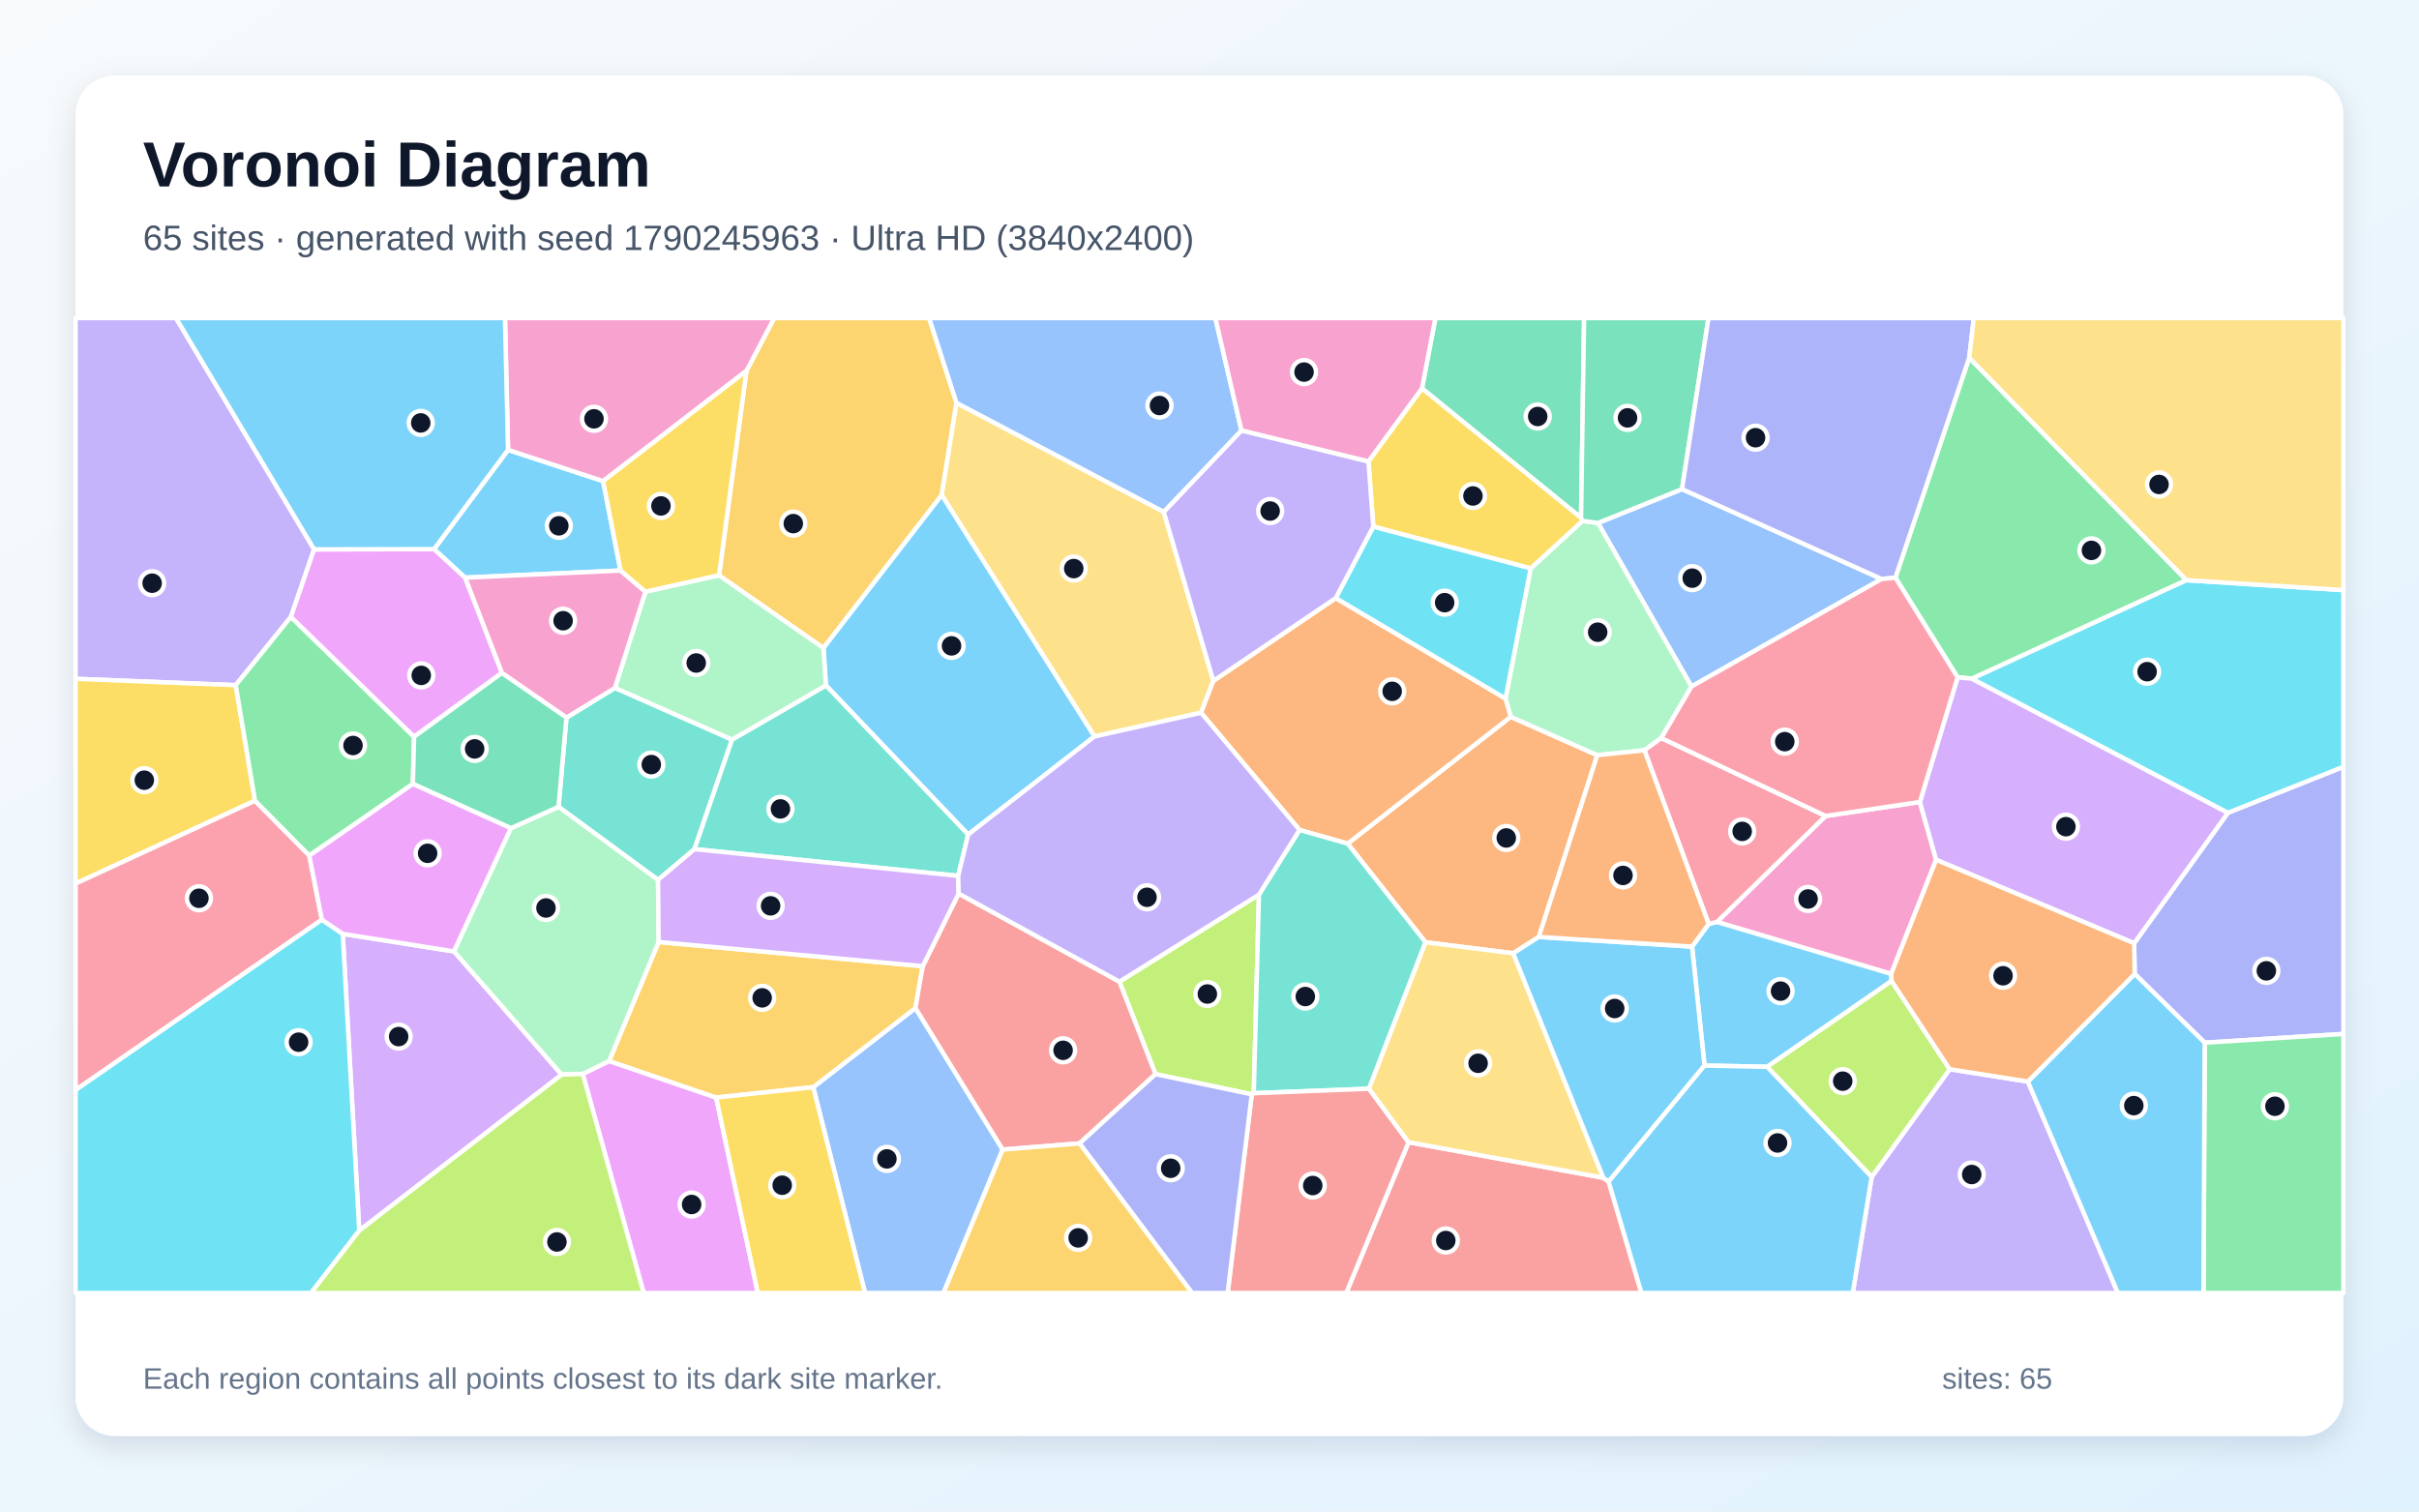
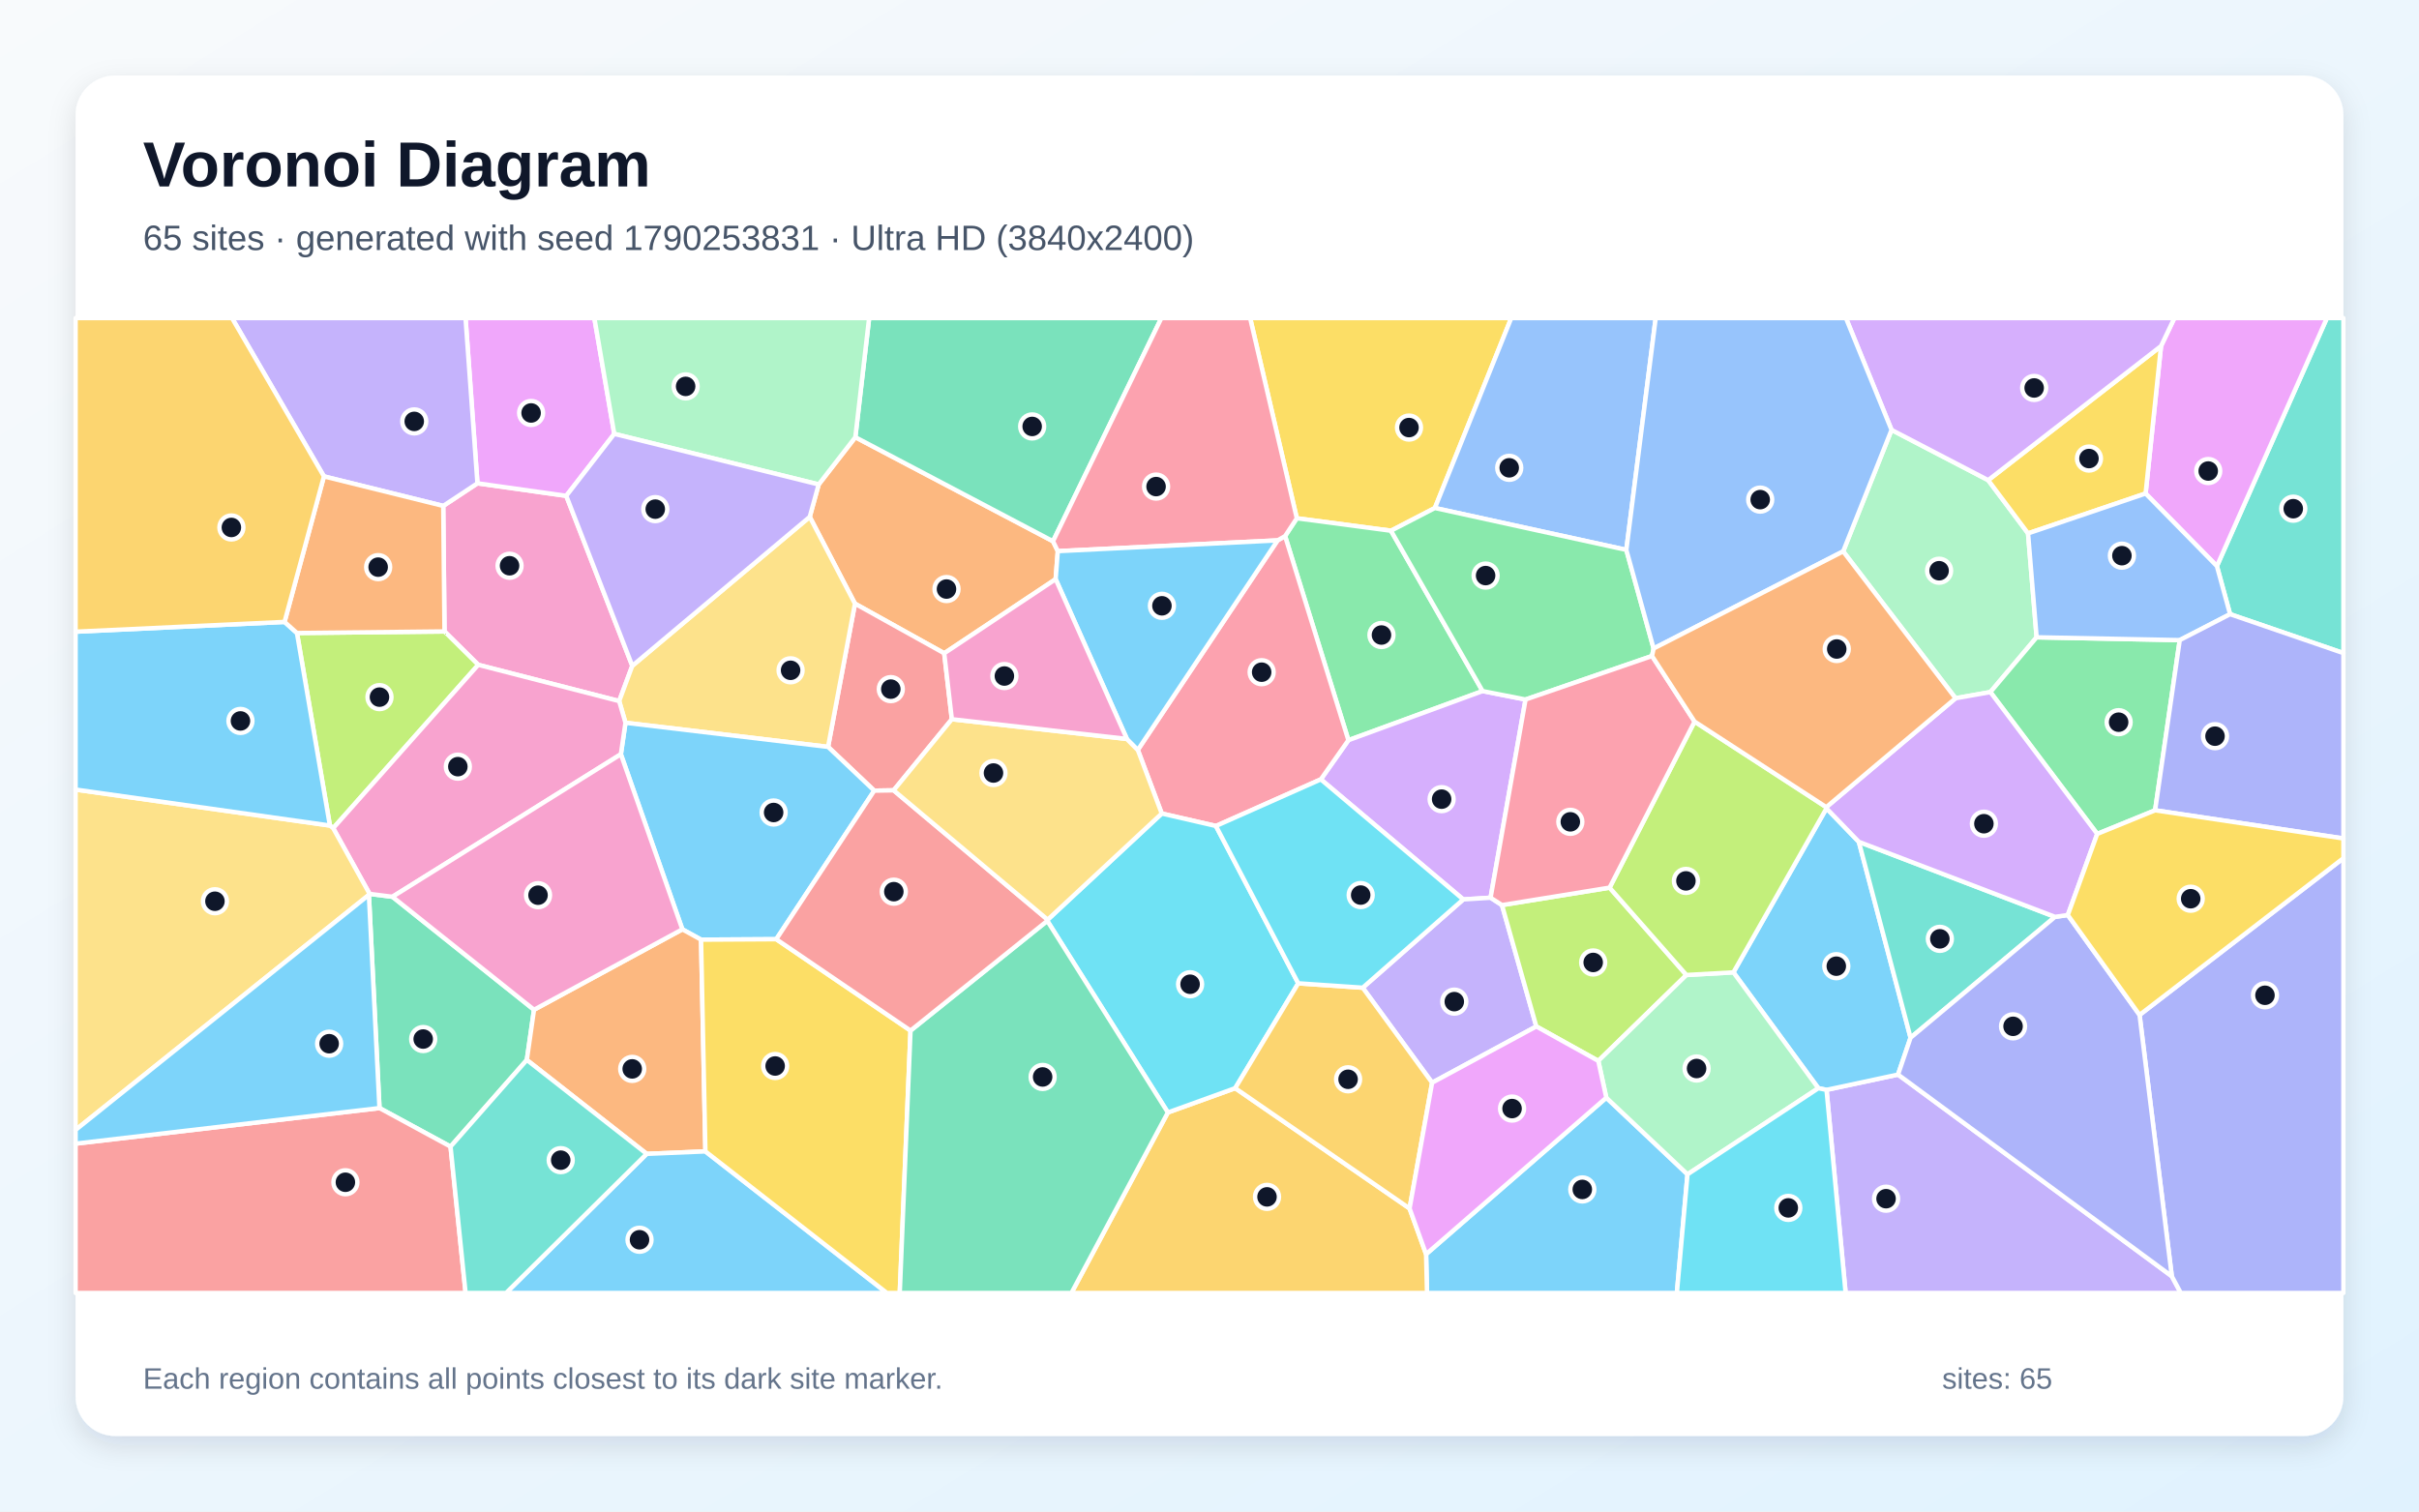
<svg xmlns="http://www.w3.org/2000/svg" width="3840" height="2400" viewBox="0 0 3840 2400" role="img" aria-labelledby="title description">
  <defs>
    <linearGradient id="background" x1="0" y1="0" x2="1" y2="1">
      <stop stop-color="#F8FAFC" />
      <stop offset="1" stop-color="#E0F2FE" />
    </linearGradient>
    <filter id="shadow" x="-5%" y="-5%" width="110%" height="110%">
      <feDropShadow dx="0" dy="15" stdDeviation="22" flood-color="#0F172A" flood-opacity=".12" />
    </filter>
  </defs>
  <rect width="3840" height="2400" fill="url(#background)" />
  <rect x="120" y="120" width="3600" height="2160" rx="63" fill="#FFFFFF" filter="url(#shadow)" />
  <g font-family="Arial, sans-serif">
    <text x="227" y="296" font-size="101" font-weight="700" fill="#0F172A">Voronoi Diagram</text>
-     <text x="227" y="397" font-size="56" fill="#475569">65 sites · generated with seed 1790245963 · Ultra HD (3840x2400)</text>
+     <text x="227" y="397" font-size="56" fill="#475569">65 sites · generated with seed 1790253831 · Ultra HD (3840x2400)</text>
  </g>
  <g stroke="#FFFFFF" stroke-width="7" stroke-linejoin="round">
-     <polygon points="806.5,714.3 957.4,763.9 985.1,905.9 738.2,917.2 689.0,871.9" fill="#38BDF8" fill-opacity="0.65" />
-     <polygon points="498.6,872.3 461.8,979.5 374.2,1087.9 120.0,1077.8 120.0,505.0 279.4,505.0" fill="#A78BFA" fill-opacity="0.65" />
-     <polygon points="2898.0,1295.6 3047.7,1273.4 3073.5,1365.2 3002.1,1546.4 2725.5,1463.9" fill="#F472B6" fill-opacity="0.65" />
-     <polygon points="2442.8,1487.7 2402.1,1513.6 2263.0,1496.2 2139.3,1339.5 2398.2,1138.1 2535.6,1199.1" fill="#FB923C" fill-opacity="0.65" />
-     <polygon points="404.8,1271.4 120.0,1403.0 120.0,1077.8 374.2,1087.9" fill="#FACC15" fill-opacity="0.65" />
-     <polygon points="3470.9,921.2 3130.4,1077.6 3107.6,1075.5 3008.8,917.2 3126.0,568.0" fill="#4ADE80" fill-opacity="0.65" />
-     <polygon points="1162.1,1174.3 1102.4,1348.3 1044.6,1397.1 886.6,1281.1 899.2,1139.4 976.4,1092.2" fill="#2DD4BF" fill-opacity="0.65" />
-     <polygon points="2670.1,776.6 2986.9,919.3 2685.1,1090.1 2536.7,830.4" fill="#60A5FA" fill-opacity="0.65" />
-     <polygon points="925.0,1705.2 967.0,1684.6 1136.9,1742.7 1203.0,2053.0 1021.8,2053.0" fill="#E879F9" fill-opacity="0.65" />
-     <polygon points="2509.8,822.3 2257.3,616.7 2278.6,505.0 2514.7,505.0" fill="#34D399" fill-opacity="0.65" />
-     <polygon points="2236.0,1813.6 2545.2,1870.0 2553.6,1876.2 2605.7,2053.0 2137.0,2053.0" fill="#F87171" fill-opacity="0.65" />
-     <polygon points="3499.8,1655.6 3388.7,1546.4 3387.8,1497.7 3536.7,1290.5 3720.0,1217.5 3720.0,1641.7" fill="#818CF8" fill-opacity="0.65" />
-     <polygon points="1518.4,639.7 1494.9,786.1 1307.1,1029.0 1141.4,913.6 1184.9,588.9 1229.0,505.0 1474.9,505.0" fill="#FBBF24" fill-opacity="0.65" />
-     <polygon points="1987.1,1737.6 1834.3,1705.5 1777.0,1558.7 1998.5,1420.5 1990.3,1735.8" fill="#A3E635" fill-opacity="0.65" />
-     <polygon points="570.3,1954.0 544.1,1482.8 720.8,1510.7 891.6,1706.3" fill="#C084FC" fill-opacity="0.65" />
-     <polygon points="490.9,1358.2 511.0,1460.2 120.0,1730.8 120.0,1403.0 404.8,1271.4" fill="#FB7185" fill-opacity="0.65" />
-     <polygon points="120.0,1730.8 511.0,1460.2 544.1,1482.8 570.3,1954.0 493.7,2053.0 120.0,2053.0" fill="#22D3EE" fill-opacity="0.65" />
-     <polygon points="2637.2,1171.9 2610.4,1191.3 2535.6,1199.1 2398.2,1138.1 2389.9,1109.2 2429.8,902.5 2512.2,827.0 2536.7,830.4 2685.1,1090.1" fill="#86EFAC" fill-opacity="0.65" />
-     <polygon points="1847.3,812.7 1926.1,1081.1 1906.6,1131.7 1737.3,1169.4 1494.9,786.1 1518.4,639.7" fill="#FCD34D" fill-opacity="0.65" />
-     <polygon points="1737.3,1169.4 1536.9,1325.1 1311.1,1088.3 1307.1,1029.0 1494.9,786.1" fill="#38BDF8" fill-opacity="0.65" />
-     <polygon points="3002.8,1557.6 2805.3,1693.9 2705.8,1691.9 2686.0,1503.0 2712.4,1467.0 2725.5,1463.9 3002.1,1546.4" fill="#38BDF8" fill-opacity="0.65" />
-     <polygon points="2971.1,1868.8 3095.0,1697.7 3219.1,1717.3 3362.0,2053.0 2941.1,2053.0" fill="#A78BFA" fill-opacity="0.65" />
-     <polygon points="1184.9,588.9 957.4,763.9 806.5,714.3 801.6,505.0 1229.0,505.0" fill="#F472B6" fill-opacity="0.65" />
-     <polygon points="2062.9,1317.8 1906.6,1131.7 1926.1,1081.1 2120.4,949.6 2389.9,1109.2 2398.2,1138.1 2139.3,1339.5" fill="#FB923C" fill-opacity="0.65" />
-     <polygon points="2172.3,732.6 2257.3,616.7 2509.8,822.3 2512.2,827.0 2429.8,902.5 2180.0,836.2" fill="#FACC15" fill-opacity="0.65" />
-     <polygon points="3499.8,1655.6 3720.0,1641.7 3720.0,2053.0 3497.9,2053.0" fill="#4ADE80" fill-opacity="0.65" />
-     <polygon points="2173.2,1728.7 1990.3,1735.8 1998.5,1420.5 2062.9,1317.8 2139.3,1339.5 2263.0,1496.2" fill="#2DD4BF" fill-opacity="0.65" />
-     <polygon points="1290.9,1726.2 1453.2,1600.5 1591.7,1825.3 1497.7,2053.0 1373.2,2053.0" fill="#60A5FA" fill-opacity="0.65" />
-     <polygon points="811.3,1314.9 720.8,1510.7 544.1,1482.8 511.0,1460.2 490.9,1358.2 655.4,1244.5" fill="#E879F9" fill-opacity="0.65" />
-     <polygon points="2670.1,776.6 2536.7,830.4 2512.2,827.0 2509.8,822.3 2514.7,505.0 2712.1,505.0" fill="#34D399" fill-opacity="0.65" />
-     <polygon points="1987.1,1737.6 1990.3,1735.8 2173.2,1728.7 2236.0,1813.6 2137.0,2053.0 1948.8,2053.0" fill="#F87171" fill-opacity="0.65" />
-     <polygon points="3126.0,568.0 3008.8,917.2 2986.9,919.3 2670.1,776.6 2712.1,505.0 3133.3,505.0" fill="#818CF8" fill-opacity="0.65" />
-     <polygon points="1464.8,1534.1 1453.2,1600.5 1290.9,1726.2 1136.9,1742.7 967.0,1684.6 1045.5,1495.7" fill="#FBBF24" fill-opacity="0.65" />
-     <polygon points="2805.3,1693.9 3002.8,1557.6 3095.0,1697.7 2971.1,1868.8" fill="#A3E635" fill-opacity="0.65" />
-     <polygon points="3536.7,1290.5 3387.8,1497.7 3073.5,1365.2 3047.7,1273.4 3107.6,1075.5 3130.4,1077.6" fill="#C084FC" fill-opacity="0.65" />
-     <polygon points="2712.4,1467.0 2610.4,1191.3 2637.2,1171.9 2898.0,1295.6 2725.5,1463.9" fill="#FB7185" fill-opacity="0.65" />
-     <polygon points="2120.4,949.6 2180.0,836.2 2429.8,902.5 2389.9,1109.2" fill="#22D3EE" fill-opacity="0.65" />
-     <polygon points="1045.5,1495.7 967.0,1684.6 925.0,1705.2 891.6,1706.3 720.8,1510.7 811.3,1314.9 886.6,1281.1 1044.6,1397.1" fill="#86EFAC" fill-opacity="0.65" />
-     <polygon points="2545.2,1870.0 2236.0,1813.6 2173.2,1728.7 2263.0,1496.2 2402.1,1513.6" fill="#FCD34D" fill-opacity="0.65" />
-     <polygon points="2686.0,1503.0 2705.8,1691.9 2553.6,1876.2 2545.2,1870.0 2402.1,1513.6 2442.8,1487.7" fill="#38BDF8" fill-opacity="0.65" />
-     <polygon points="3219.1,1717.3 3388.7,1546.4 3499.8,1655.6 3497.9,2053.0 3362.0,2053.0" fill="#38BDF8" fill-opacity="0.65" />
-     <polygon points="2172.3,732.6 2180.0,836.2 2120.4,949.6 1926.1,1081.1 1847.3,812.7 1970.7,683.4" fill="#A78BFA" fill-opacity="0.65" />
-     <polygon points="1024.8,939.7 976.4,1092.2 899.2,1139.4 796.6,1068.6 738.2,917.2 985.1,905.9" fill="#F472B6" fill-opacity="0.65" />
-     <polygon points="3219.1,1717.3 3095.0,1697.7 3002.8,1557.6 3002.1,1546.4 3073.5,1365.2 3387.8,1497.7 3388.7,1546.4" fill="#FB923C" fill-opacity="0.65" />
-     <polygon points="1184.9,588.9 1141.4,913.6 1024.8,939.7 985.1,905.9 957.4,763.9" fill="#FACC15" fill-opacity="0.65" />
-     <polygon points="657.4,1169.8 655.4,1244.5 490.9,1358.2 404.8,1271.4 374.2,1087.9 461.8,979.5" fill="#4ADE80" fill-opacity="0.65" />
-     <polygon points="1311.1,1088.3 1536.9,1325.1 1521.1,1390.7 1102.4,1348.3 1162.1,1174.3" fill="#2DD4BF" fill-opacity="0.65" />
-     <polygon points="1970.7,683.4 1847.3,812.7 1518.4,639.7 1474.9,505.0 1929.3,505.0" fill="#60A5FA" fill-opacity="0.65" />
-     <polygon points="796.6,1068.6 657.4,1169.8 461.8,979.5 498.6,872.3 689.0,871.9 738.2,917.2" fill="#E879F9" fill-opacity="0.65" />
-     <polygon points="811.3,1314.9 655.4,1244.5 657.4,1169.8 796.6,1068.6 899.2,1139.4 886.6,1281.1" fill="#34D399" fill-opacity="0.65" />
-     <polygon points="1713.7,1815.5 1591.7,1825.3 1453.2,1600.5 1464.8,1534.1 1521.8,1418.8 1777.0,1558.7 1834.3,1705.5" fill="#F87171" fill-opacity="0.65" />
-     <polygon points="1713.7,1815.5 1834.3,1705.5 1987.1,1737.6 1948.8,2053.0 1892.3,2053.0" fill="#818CF8" fill-opacity="0.65" />
-     <polygon points="1591.7,1825.3 1713.7,1815.5 1892.3,2053.0 1497.7,2053.0" fill="#FBBF24" fill-opacity="0.65" />
-     <polygon points="570.3,1954.0 891.6,1706.3 925.0,1705.2 1021.8,2053.0 493.7,2053.0" fill="#A3E635" fill-opacity="0.65" />
-     <polygon points="1521.1,1390.7 1521.8,1418.8 1464.8,1534.1 1045.5,1495.7 1044.6,1397.1 1102.4,1348.3" fill="#C084FC" fill-opacity="0.65" />
-     <polygon points="2637.2,1171.9 2685.1,1090.1 2986.9,919.3 3008.8,917.2 3107.6,1075.5 3047.7,1273.4 2898.0,1295.6" fill="#FB7185" fill-opacity="0.65" />
-     <polygon points="3536.7,1290.5 3130.4,1077.6 3470.9,921.2 3720.0,937.0 3720.0,1217.5" fill="#22D3EE" fill-opacity="0.65" />
-     <polygon points="1311.1,1088.3 1162.1,1174.3 976.4,1092.2 1024.8,939.7 1141.4,913.6 1307.1,1029.0" fill="#86EFAC" fill-opacity="0.65" />
-     <polygon points="3470.9,921.2 3126.0,568.0 3133.3,505.0 3720.0,505.0 3720.0,937.0" fill="#FCD34D" fill-opacity="0.65" />
-     <polygon points="2553.6,1876.2 2705.8,1691.9 2805.3,1693.9 2971.1,1868.8 2941.1,2053.0 2605.7,2053.0" fill="#38BDF8" fill-opacity="0.65" />
-     <polygon points="806.5,714.3 689.0,871.9 498.6,872.3 279.4,505.0 801.6,505.0" fill="#38BDF8" fill-opacity="0.65" />
-     <polygon points="2062.9,1317.8 1998.5,1420.5 1777.0,1558.7 1521.8,1418.8 1521.1,1390.7 1536.9,1325.1 1737.3,1169.4 1906.6,1131.7" fill="#A78BFA" fill-opacity="0.65" />
-     <polygon points="2257.3,616.7 2172.3,732.6 1970.7,683.4 1929.3,505.0 2278.6,505.0" fill="#F472B6" fill-opacity="0.65" />
-     <polygon points="2712.4,1467.0 2686.0,1503.0 2442.8,1487.7 2535.6,1199.1 2610.4,1191.3" fill="#FB923C" fill-opacity="0.65" />
-     <polygon points="1136.9,1742.7 1290.9,1726.2 1373.2,2053.0 1203.0,2053.0" fill="#FACC15" fill-opacity="0.65" />
+     <polygon points="2263.8,1991.4 2549.9,1742.9 2678.8,1864.6 2661.9,2053.0 2265.3,2053.0" fill="#38BDF8" fill-opacity="0.65" />
+     <polygon points="2899.5,1730.5 3013.0,1706.2 3447.6,2026.4 3461.9,2053.0 2929.8,2053.0" fill="#A78BFA" fill-opacity="0.65" />
+     <polygon points="703.6,803.3 757.9,767.4 898.9,787.3 1003.7,1057.2 982.9,1113.2 759.2,1055.6 705.6,1002.6" fill="#F472B6" fill-opacity="0.65" />
+     <polygon points="1299.6,769.2 1357.8,694.2 1671.6,859.4 1679.2,875.1 1675.8,919.6 1498.9,1037.3 1357.2,958.5 1285.4,820.7" fill="#FB923C" fill-opacity="0.65" />
+     <polygon points="2277.8,806.6 2208.1,842.7 2058.6,822.9 1984.5,505.0 2399.0,505.0" fill="#FACC15" fill-opacity="0.65" />
+     <polygon points="2353.5,1097.3 2140.5,1175.3 2040.0,851.2 2058.6,822.9 2208.1,842.7" fill="#4ADE80" fill-opacity="0.65" />
+     <polygon points="3540.1,975.2 3519.2,898.9 3693.8,505.0 3720.0,505.0 3720.0,1037.0" fill="#2DD4BF" fill-opacity="0.65" />
+     <polygon points="2581.7,873.1 2277.8,806.6 2399.0,505.0 2628.3,505.0" fill="#60A5FA" fill-opacity="0.65" />
+     <polygon points="3519.2,898.9 3406.0,783.6 3430.5,549.5 3451.7,505.0 3693.8,505.0" fill="#E879F9" fill-opacity="0.65" />
+     <polygon points="715.2,1820.6 602.4,1759.4 585.6,1420.9 586.7,1419.3 623.0,1423.9 847.7,1603.3 836.3,1683.0" fill="#34D399" fill-opacity="0.65" />
+     <polygon points="1511.0,1142.0 1418.6,1254.9 1387.8,1255.4 1314.5,1185.9 1357.2,958.5 1498.9,1037.3" fill="#F87171" fill-opacity="0.65" />
+     <polygon points="3447.6,2026.4 3396.4,1611.5 3720.0,1362.6 3720.0,2053.0 3461.9,2053.0" fill="#818CF8" fill-opacity="0.65" />
+     <polygon points="1853.9,1766.4 1960.8,1727.8 2237.6,1918.8 2263.8,1991.4 2265.3,2053.0 1700.8,2053.0" fill="#FBBF24" fill-opacity="0.65" />
+     <polygon points="528.9,1315.0 523.7,1310.8 471.4,1005.1 705.6,1002.6 759.2,1055.6" fill="#A3E635" fill-opacity="0.65" />
+     <polygon points="2421.7,1110.7 2366.2,1425.4 2322.8,1428.1 2096.7,1237.5 2140.5,1175.3 2353.5,1097.3" fill="#C084FC" fill-opacity="0.65" />
+     <polygon points="2096.7,1237.5 1930.2,1311.5 1844.2,1291.7 1806.2,1190.7 2028.1,858.0 2040.0,851.2 2140.5,1175.3" fill="#FB7185" fill-opacity="0.65" />
+     <polygon points="1663.1,1460.3 1844.2,1291.7 1930.2,1311.5 2060.9,1561.3 1960.8,1727.8 1853.9,1766.4 1662.5,1462.1" fill="#22D3EE" fill-opacity="0.65" />
+     <polygon points="3104.3,1108.7 2925.9,875.5 3002.7,682.6 3156.1,762.4 3219.4,846.9 3233.0,1011.9 3159.6,1098.9" fill="#86EFAC" fill-opacity="0.65" />
+     <polygon points="1314.5,1185.9 992.9,1147.6 982.9,1113.2 1003.7,1057.2 1285.4,820.7 1357.2,958.5" fill="#FCD34D" fill-opacity="0.65" />
+     <polygon points="2886.5,1727.9 2751.7,1543.9 2899.4,1283.5 2950.8,1336.7 3032.9,1647.7 3013.0,1706.2 2899.5,1730.5" fill="#38BDF8" fill-opacity="0.65" />
+     <polygon points="1232.3,1491.3 1112.9,1492.0 1083.2,1475.6 985.6,1197.6 992.9,1147.6 1314.5,1185.9 1387.8,1255.4" fill="#38BDF8" fill-opacity="0.65" />
+     <polygon points="2273.4,1719.1 2163.2,1568.3 2322.8,1428.1 2366.2,1425.4 2384.3,1437.1 2438.8,1629.8" fill="#A78BFA" fill-opacity="0.65" />
+     <polygon points="992.9,1147.6 985.6,1197.6 623.0,1423.9 586.7,1419.3 528.9,1315.0 759.2,1055.6 982.9,1113.2" fill="#F472B6" fill-opacity="0.65" />
+     <polygon points="1119.8,1828.2 1026.6,1832.1 836.3,1683.0 847.7,1603.3 1083.2,1475.6 1112.9,1492.0" fill="#FB923C" fill-opacity="0.65" />
+     <polygon points="3430.5,549.5 3406.0,783.6 3219.4,846.9 3156.1,762.4" fill="#FACC15" fill-opacity="0.65" />
+     <polygon points="3421.1,1286.6 3329.2,1324.1 3159.6,1098.9 3233.0,1011.9 3460.2,1016.4" fill="#4ADE80" fill-opacity="0.65" />
+     <polygon points="3262.2,1455.8 3032.9,1647.7 2950.8,1336.7" fill="#2DD4BF" fill-opacity="0.65" />
+     <polygon points="3460.2,1016.4 3233.0,1011.9 3219.4,846.9 3406.0,783.6 3519.2,898.9 3540.1,975.2" fill="#60A5FA" fill-opacity="0.65" />
+     <polygon points="975.1,688.9 898.9,787.3 757.9,767.4 739.0,505.0 943.5,505.0" fill="#E879F9" fill-opacity="0.65" />
+     <polygon points="1671.6,859.4 1357.8,694.2 1379.7,505.0 1843.6,505.0" fill="#34D399" fill-opacity="0.65" />
+     <polygon points="120.0,1815.9 602.4,1759.4 715.2,1820.6 739.1,2053.0 120.0,2053.0" fill="#F87171" fill-opacity="0.65" />
+     <polygon points="3032.9,1647.7 3262.2,1455.8 3282.5,1452.9 3396.4,1611.5 3447.6,2026.4 3013.0,1706.2" fill="#818CF8" fill-opacity="0.65" />
+     <polygon points="2237.6,1918.8 1960.8,1727.8 2060.9,1561.3 2163.2,1568.3 2273.4,1719.1" fill="#FBBF24" fill-opacity="0.65" />
+     <polygon points="2438.8,1629.8 2384.3,1437.1 2555.1,1409.4 2677.1,1548.1 2537.2,1684.5" fill="#A3E635" fill-opacity="0.65" />
+     <polygon points="3430.5,549.5 3156.1,762.4 3002.7,682.6 2930.3,505.0 3451.7,505.0" fill="#C084FC" fill-opacity="0.65" />
+     <polygon points="2040.0,851.2 2028.1,858.0 1679.2,875.1 1671.6,859.4 1843.6,505.0 1984.5,505.0 2058.6,822.9" fill="#FB7185" fill-opacity="0.65" />
+     <polygon points="2163.2,1568.3 2060.9,1561.3 1930.2,1311.5 2096.7,1237.5 2322.8,1428.1" fill="#22D3EE" fill-opacity="0.65" />
+     <polygon points="2537.2,1684.5 2677.1,1548.1 2751.7,1543.9 2886.5,1727.9 2678.8,1864.6 2549.9,1742.9" fill="#86EFAC" fill-opacity="0.65" />
+     <polygon points="120.0,1794.1 120.0,1253.7 523.7,1310.8 528.9,1315.0 586.7,1419.3 585.6,1420.9" fill="#FCD34D" fill-opacity="0.65" />
+     <polygon points="451.7,987.5 471.4,1005.1 523.7,1310.8 120.0,1253.7 120.0,1003.0" fill="#38BDF8" fill-opacity="0.65" />
+     <polygon points="1026.6,1832.1 1119.8,1828.2 1407.9,2053.0 803.3,2053.0" fill="#38BDF8" fill-opacity="0.65" />
+     <polygon points="757.9,767.4 703.6,803.3 514.2,756.4 368.3,505.0 739.0,505.0" fill="#A78BFA" fill-opacity="0.65" />
+     <polygon points="985.6,1197.6 1083.2,1475.6 847.7,1603.3 623.0,1423.9" fill="#F472B6" fill-opacity="0.65" />
+     <polygon points="471.4,1005.1 451.7,987.5 514.2,756.4 703.6,803.3 705.6,1002.6" fill="#FB923C" fill-opacity="0.65" />
+     <polygon points="1119.8,1828.2 1112.9,1492.0 1232.3,1491.3 1445.4,1636.4 1428.3,2053.0 1407.9,2053.0" fill="#FACC15" fill-opacity="0.65" />
+     <polygon points="2581.7,873.1 2625.0,1029.7 2622.5,1041.6 2421.7,1110.7 2353.5,1097.3 2208.1,842.7 2277.8,806.6" fill="#4ADE80" fill-opacity="0.65" />
+     <polygon points="715.2,1820.6 836.3,1683.0 1026.6,1832.1 803.3,2053.0 739.1,2053.0" fill="#2DD4BF" fill-opacity="0.65" />
+     <polygon points="3002.7,682.6 2925.9,875.5 2625.0,1029.7 2581.7,873.1 2628.3,505.0 2930.3,505.0" fill="#60A5FA" fill-opacity="0.65" />
+     <polygon points="2237.6,1918.8 2273.4,1719.1 2438.8,1629.8 2537.2,1684.5 2549.9,1742.9 2263.8,1991.4" fill="#E879F9" fill-opacity="0.65" />
+     <polygon points="1445.4,1636.4 1662.5,1462.1 1853.9,1766.4 1700.8,2053.0 1428.3,2053.0" fill="#34D399" fill-opacity="0.65" />
+     <polygon points="1445.4,1636.4 1232.3,1491.3 1387.8,1255.4 1418.6,1254.9 1663.1,1460.3 1662.5,1462.1" fill="#F87171" fill-opacity="0.65" />
+     <polygon points="3421.1,1286.6 3460.2,1016.4 3540.1,975.2 3720.0,1037.0 3720.0,1331.3" fill="#818CF8" fill-opacity="0.65" />
+     <polygon points="451.7,987.5 120.0,1003.0 120.0,505.0 368.3,505.0 514.2,756.4" fill="#FBBF24" fill-opacity="0.65" />
+     <polygon points="2677.1,1548.1 2555.1,1409.4 2690.0,1145.7 2899.1,1281.6 2899.4,1283.5 2751.7,1543.9" fill="#A3E635" fill-opacity="0.65" />
+     <polygon points="3329.2,1324.1 3282.5,1452.9 3262.2,1455.8 2950.8,1336.7 2899.4,1283.5 2899.1,1281.6 3104.3,1108.7 3159.6,1098.9" fill="#C084FC" fill-opacity="0.65" />
+     <polygon points="2622.5,1041.6 2690.0,1145.7 2555.1,1409.4 2384.3,1437.1 2366.2,1425.4 2421.7,1110.7" fill="#FB7185" fill-opacity="0.65" />
+     <polygon points="2678.8,1864.6 2886.5,1727.9 2899.5,1730.5 2929.8,2053.0 2661.9,2053.0" fill="#22D3EE" fill-opacity="0.65" />
+     <polygon points="1357.8,694.2 1299.6,769.2 975.1,688.9 943.5,505.0 1379.7,505.0" fill="#86EFAC" fill-opacity="0.65" />
+     <polygon points="1788.9,1173.3 1806.2,1190.7 1844.2,1291.7 1663.1,1460.3 1418.6,1254.9 1511.0,1142.0" fill="#FCD34D" fill-opacity="0.65" />
+     <polygon points="2028.1,858.0 1806.2,1190.7 1788.9,1173.3 1675.8,919.6 1679.2,875.1" fill="#38BDF8" fill-opacity="0.65" />
+     <polygon points="120.0,1815.9 120.0,1794.1 585.6,1420.9 602.4,1759.4" fill="#38BDF8" fill-opacity="0.65" />
+     <polygon points="1299.6,769.2 1285.4,820.7 1003.7,1057.2 898.9,787.3 975.1,688.9" fill="#A78BFA" fill-opacity="0.65" />
+     <polygon points="1788.9,1173.3 1511.0,1142.0 1498.9,1037.3 1675.8,919.6" fill="#F472B6" fill-opacity="0.65" />
+     <polygon points="2925.9,875.5 3104.3,1108.7 2899.1,1281.6 2690.0,1145.7 2622.5,1041.6 2625.0,1029.7" fill="#FB923C" fill-opacity="0.65" />
+     <polygon points="3396.4,1611.5 3282.5,1452.9 3329.2,1324.1 3421.1,1286.6 3720.0,1331.3 3720.0,1362.6" fill="#FACC15" fill-opacity="0.65" />
  </g>
  <g>
-     <circle cx="887.1" cy="834.9" r="19" fill="#0F172A" stroke="#FFFFFF" stroke-width="7" />
-     <circle cx="241.5" cy="926.0" r="19" fill="#0F172A" stroke="#FFFFFF" stroke-width="7" />
-     <circle cx="2870.2" cy="1427.4" r="19" fill="#0F172A" stroke="#FFFFFF" stroke-width="7" />
-     <circle cx="2391.1" cy="1330.5" r="19" fill="#0F172A" stroke="#FFFFFF" stroke-width="7" />
-     <circle cx="229.1" cy="1238.8" r="19" fill="#0F172A" stroke="#FFFFFF" stroke-width="7" />
-     <circle cx="3320.0" cy="873.9" r="19" fill="#0F172A" stroke="#FFFFFF" stroke-width="7" />
-     <circle cx="1033.9" cy="1214.0" r="19" fill="#0F172A" stroke="#FFFFFF" stroke-width="7" />
-     <circle cx="2686.3" cy="918.0" r="19" fill="#0F172A" stroke="#FFFFFF" stroke-width="7" />
-     <circle cx="1097.9" cy="1912.5" r="19" fill="#0F172A" stroke="#FFFFFF" stroke-width="7" />
-     <circle cx="2441.0" cy="661.3" r="19" fill="#0F172A" stroke="#FFFFFF" stroke-width="7" />
-     <circle cx="2295.1" cy="1969.7" r="19" fill="#0F172A" stroke="#FFFFFF" stroke-width="7" />
-     <circle cx="3597.7" cy="1541.5" r="19" fill="#0F172A" stroke="#FFFFFF" stroke-width="7" />
-     <circle cx="1259.3" cy="831.4" r="19" fill="#0F172A" stroke="#FFFFFF" stroke-width="7" />
-     <circle cx="1916.6" cy="1578.3" r="19" fill="#0F172A" stroke="#FFFFFF" stroke-width="7" />
-     <circle cx="632.8" cy="1645.9" r="19" fill="#0F172A" stroke="#FFFFFF" stroke-width="7" />
-     <circle cx="315.8" cy="1426.3" r="19" fill="#0F172A" stroke="#FFFFFF" stroke-width="7" />
-     <circle cx="474.0" cy="1654.8" r="19" fill="#0F172A" stroke="#FFFFFF" stroke-width="7" />
-     <circle cx="2536.2" cy="1003.8" r="19" fill="#0F172A" stroke="#FFFFFF" stroke-width="7" />
-     <circle cx="1704.5" cy="902.8" r="19" fill="#0F172A" stroke="#FFFFFF" stroke-width="7" />
-     <circle cx="1510.5" cy="1025.5" r="19" fill="#0F172A" stroke="#FFFFFF" stroke-width="7" />
-     <circle cx="2826.5" cy="1573.7" r="19" fill="#0F172A" stroke="#FFFFFF" stroke-width="7" />
-     <circle cx="3130.0" cy="1864.9" r="19" fill="#0F172A" stroke="#FFFFFF" stroke-width="7" />
-     <circle cx="942.9" cy="665.0" r="19" fill="#0F172A" stroke="#FFFFFF" stroke-width="7" />
-     <circle cx="2210.0" cy="1097.7" r="19" fill="#0F172A" stroke="#FFFFFF" stroke-width="7" />
-     <circle cx="2338.2" cy="787.5" r="19" fill="#0F172A" stroke="#FFFFFF" stroke-width="7" />
-     <circle cx="3611.3" cy="1756.5" r="19" fill="#0F172A" stroke="#FFFFFF" stroke-width="7" />
-     <circle cx="2072.1" cy="1582.3" r="19" fill="#0F172A" stroke="#FFFFFF" stroke-width="7" />
-     <circle cx="1407.9" cy="1840.1" r="19" fill="#0F172A" stroke="#FFFFFF" stroke-width="7" />
-     <circle cx="678.8" cy="1354.9" r="19" fill="#0F172A" stroke="#FFFFFF" stroke-width="7" />
-     <circle cx="2583.6" cy="663.5" r="19" fill="#0F172A" stroke="#FFFFFF" stroke-width="7" />
-     <circle cx="2083.9" cy="1882.4" r="19" fill="#0F172A" stroke="#FFFFFF" stroke-width="7" />
-     <circle cx="2786.8" cy="695.0" r="19" fill="#0F172A" stroke="#FFFFFF" stroke-width="7" />
-     <circle cx="1209.9" cy="1584.4" r="19" fill="#0F172A" stroke="#FFFFFF" stroke-width="7" />
-     <circle cx="2925.2" cy="1716.7" r="19" fill="#0F172A" stroke="#FFFFFF" stroke-width="7" />
-     <circle cx="3279.5" cy="1312.6" r="19" fill="#0F172A" stroke="#FFFFFF" stroke-width="7" />
-     <circle cx="2765.6" cy="1320.1" r="19" fill="#0F172A" stroke="#FFFFFF" stroke-width="7" />
-     <circle cx="2293.3" cy="956.9" r="19" fill="#0F172A" stroke="#FFFFFF" stroke-width="7" />
-     <circle cx="866.7" cy="1441.7" r="19" fill="#0F172A" stroke="#FFFFFF" stroke-width="7" />
-     <circle cx="2346.4" cy="1688.3" r="19" fill="#0F172A" stroke="#FFFFFF" stroke-width="7" />
-     <circle cx="2563.2" cy="1601.3" r="19" fill="#0F172A" stroke="#FFFFFF" stroke-width="7" />
-     <circle cx="3387.3" cy="1755.5" r="19" fill="#0F172A" stroke="#FFFFFF" stroke-width="7" />
-     <circle cx="2016.3" cy="811.4" r="19" fill="#0F172A" stroke="#FFFFFF" stroke-width="7" />
-     <circle cx="893.9" cy="985.6" r="19" fill="#0F172A" stroke="#FFFFFF" stroke-width="7" />
-     <circle cx="3179.7" cy="1549.3" r="19" fill="#0F172A" stroke="#FFFFFF" stroke-width="7" />
-     <circle cx="1049.2" cy="803.3" r="19" fill="#0F172A" stroke="#FFFFFF" stroke-width="7" />
-     <circle cx="560.4" cy="1183.7" r="19" fill="#0F172A" stroke="#FFFFFF" stroke-width="7" />
-     <circle cx="1238.9" cy="1284.4" r="19" fill="#0F172A" stroke="#FFFFFF" stroke-width="7" />
-     <circle cx="1840.6" cy="643.9" r="19" fill="#0F172A" stroke="#FFFFFF" stroke-width="7" />
-     <circle cx="668.7" cy="1072.4" r="19" fill="#0F172A" stroke="#FFFFFF" stroke-width="7" />
-     <circle cx="753.5" cy="1189.1" r="19" fill="#0F172A" stroke="#FFFFFF" stroke-width="7" />
-     <circle cx="1687.6" cy="1667.7" r="19" fill="#0F172A" stroke="#FFFFFF" stroke-width="7" />
-     <circle cx="1858.4" cy="1855.0" r="19" fill="#0F172A" stroke="#FFFFFF" stroke-width="7" />
-     <circle cx="1711.5" cy="1965.5" r="19" fill="#0F172A" stroke="#FFFFFF" stroke-width="7" />
-     <circle cx="884.1" cy="1972.0" r="19" fill="#0F172A" stroke="#FFFFFF" stroke-width="7" />
-     <circle cx="1223.3" cy="1438.3" r="19" fill="#0F172A" stroke="#FFFFFF" stroke-width="7" />
-     <circle cx="2833.2" cy="1177.6" r="19" fill="#0F172A" stroke="#FFFFFF" stroke-width="7" />
-     <circle cx="3408.4" cy="1066.5" r="19" fill="#0F172A" stroke="#FFFFFF" stroke-width="7" />
-     <circle cx="1105.2" cy="1052.7" r="19" fill="#0F172A" stroke="#FFFFFF" stroke-width="7" />
-     <circle cx="3427.3" cy="769.2" r="19" fill="#0F172A" stroke="#FFFFFF" stroke-width="7" />
-     <circle cx="2821.7" cy="1814.8" r="19" fill="#0F172A" stroke="#FFFFFF" stroke-width="7" />
-     <circle cx="667.9" cy="671.5" r="19" fill="#0F172A" stroke="#FFFFFF" stroke-width="7" />
-     <circle cx="1820.8" cy="1424.7" r="19" fill="#0F172A" stroke="#FFFFFF" stroke-width="7" />
-     <circle cx="2070.1" cy="590.8" r="19" fill="#0F172A" stroke="#FFFFFF" stroke-width="7" />
-     <circle cx="2576.4" cy="1390.0" r="19" fill="#0F172A" stroke="#FFFFFF" stroke-width="7" />
-     <circle cx="1241.7" cy="1881.9" r="19" fill="#0F172A" stroke="#FFFFFF" stroke-width="7" />
+     <circle cx="2511.8" cy="1888.6" r="19" fill="#0F172A" stroke="#FFFFFF" stroke-width="7" />
+     <circle cx="2994.0" cy="1903.3" r="19" fill="#0F172A" stroke="#FFFFFF" stroke-width="7" />
+     <circle cx="808.9" cy="898.3" r="19" fill="#0F172A" stroke="#FFFFFF" stroke-width="7" />
+     <circle cx="1502.5" cy="935.3" r="19" fill="#0F172A" stroke="#FFFFFF" stroke-width="7" />
+     <circle cx="2236.7" cy="678.9" r="19" fill="#0F172A" stroke="#FFFFFF" stroke-width="7" />
+     <circle cx="2193.0" cy="1008.3" r="19" fill="#0F172A" stroke="#FFFFFF" stroke-width="7" />
+     <circle cx="3640.4" cy="807.7" r="19" fill="#0F172A" stroke="#FFFFFF" stroke-width="7" />
+     <circle cx="2395.8" cy="742.8" r="19" fill="#0F172A" stroke="#FFFFFF" stroke-width="7" />
+     <circle cx="3505.4" cy="747.9" r="19" fill="#0F172A" stroke="#FFFFFF" stroke-width="7" />
+     <circle cx="671.8" cy="1649.8" r="19" fill="#0F172A" stroke="#FFFFFF" stroke-width="7" />
+     <circle cx="1414.1" cy="1094.2" r="19" fill="#0F172A" stroke="#FFFFFF" stroke-width="7" />
+     <circle cx="3595.5" cy="1580.3" r="19" fill="#0F172A" stroke="#FFFFFF" stroke-width="7" />
+     <circle cx="2011.3" cy="1900.4" r="19" fill="#0F172A" stroke="#FFFFFF" stroke-width="7" />
+     <circle cx="602.4" cy="1106.9" r="19" fill="#0F172A" stroke="#FFFFFF" stroke-width="7" />
+     <circle cx="2288.5" cy="1268.9" r="19" fill="#0F172A" stroke="#FFFFFF" stroke-width="7" />
+     <circle cx="2002.8" cy="1067.3" r="19" fill="#0F172A" stroke="#FFFFFF" stroke-width="7" />
+     <circle cx="1889.2" cy="1562.8" r="19" fill="#0F172A" stroke="#FFFFFF" stroke-width="7" />
+     <circle cx="3078.2" cy="906.2" r="19" fill="#0F172A" stroke="#FFFFFF" stroke-width="7" />
+     <circle cx="1255.0" cy="1064.3" r="19" fill="#0F172A" stroke="#FFFFFF" stroke-width="7" />
+     <circle cx="2915.0" cy="1534.1" r="19" fill="#0F172A" stroke="#FFFFFF" stroke-width="7" />
+     <circle cx="1228.1" cy="1290.1" r="19" fill="#0F172A" stroke="#FFFFFF" stroke-width="7" />
+     <circle cx="2308.6" cy="1590.4" r="19" fill="#0F172A" stroke="#FFFFFF" stroke-width="7" />
+     <circle cx="726.8" cy="1217.3" r="19" fill="#0F172A" stroke="#FFFFFF" stroke-width="7" />
+     <circle cx="1003.6" cy="1697.2" r="19" fill="#0F172A" stroke="#FFFFFF" stroke-width="7" />
+     <circle cx="3316.1" cy="728.1" r="19" fill="#0F172A" stroke="#FFFFFF" stroke-width="7" />
+     <circle cx="3363.2" cy="1146.7" r="19" fill="#0F172A" stroke="#FFFFFF" stroke-width="7" />
+     <circle cx="3079.4" cy="1490.7" r="19" fill="#0F172A" stroke="#FFFFFF" stroke-width="7" />
+     <circle cx="3368.4" cy="882.3" r="19" fill="#0F172A" stroke="#FFFFFF" stroke-width="7" />
+     <circle cx="843.1" cy="655.7" r="19" fill="#0F172A" stroke="#FFFFFF" stroke-width="7" />
+     <circle cx="1638.5" cy="677.1" r="19" fill="#0F172A" stroke="#FFFFFF" stroke-width="7" />
+     <circle cx="548.3" cy="1877.2" r="19" fill="#0F172A" stroke="#FFFFFF" stroke-width="7" />
+     <circle cx="3195.6" cy="1629.6" r="19" fill="#0F172A" stroke="#FFFFFF" stroke-width="7" />
+     <circle cx="2140.0" cy="1713.7" r="19" fill="#0F172A" stroke="#FFFFFF" stroke-width="7" />
+     <circle cx="2529.1" cy="1528.2" r="19" fill="#0F172A" stroke="#FFFFFF" stroke-width="7" />
+     <circle cx="3229.1" cy="616.0" r="19" fill="#0F172A" stroke="#FFFFFF" stroke-width="7" />
+     <circle cx="1835.2" cy="772.6" r="19" fill="#0F172A" stroke="#FFFFFF" stroke-width="7" />
+     <circle cx="2160.0" cy="1421.2" r="19" fill="#0F172A" stroke="#FFFFFF" stroke-width="7" />
+     <circle cx="2693.2" cy="1696.6" r="19" fill="#0F172A" stroke="#FFFFFF" stroke-width="7" />
+     <circle cx="341.2" cy="1431.0" r="19" fill="#0F172A" stroke="#FFFFFF" stroke-width="7" />
+     <circle cx="381.7" cy="1144.7" r="19" fill="#0F172A" stroke="#FFFFFF" stroke-width="7" />
+     <circle cx="1015.2" cy="1968.5" r="19" fill="#0F172A" stroke="#FFFFFF" stroke-width="7" />
+     <circle cx="657.6" cy="669.1" r="19" fill="#0F172A" stroke="#FFFFFF" stroke-width="7" />
+     <circle cx="854.1" cy="1421.4" r="19" fill="#0F172A" stroke="#FFFFFF" stroke-width="7" />
+     <circle cx="600.3" cy="900.5" r="19" fill="#0F172A" stroke="#FFFFFF" stroke-width="7" />
+     <circle cx="1230.5" cy="1692.6" r="19" fill="#0F172A" stroke="#FFFFFF" stroke-width="7" />
+     <circle cx="2358.3" cy="913.9" r="19" fill="#0F172A" stroke="#FFFFFF" stroke-width="7" />
+     <circle cx="890.1" cy="1842.1" r="19" fill="#0F172A" stroke="#FFFFFF" stroke-width="7" />
+     <circle cx="2794.2" cy="793.3" r="19" fill="#0F172A" stroke="#FFFFFF" stroke-width="7" />
+     <circle cx="2400.3" cy="1760.2" r="19" fill="#0F172A" stroke="#FFFFFF" stroke-width="7" />
+     <circle cx="1655.1" cy="1710.0" r="19" fill="#0F172A" stroke="#FFFFFF" stroke-width="7" />
+     <circle cx="1418.9" cy="1415.8" r="19" fill="#0F172A" stroke="#FFFFFF" stroke-width="7" />
+     <circle cx="3516.2" cy="1168.9" r="19" fill="#0F172A" stroke="#FFFFFF" stroke-width="7" />
+     <circle cx="367.3" cy="837.5" r="19" fill="#0F172A" stroke="#FFFFFF" stroke-width="7" />
+     <circle cx="2676.3" cy="1398.7" r="19" fill="#0F172A" stroke="#FFFFFF" stroke-width="7" />
+     <circle cx="3149.3" cy="1307.9" r="19" fill="#0F172A" stroke="#FFFFFF" stroke-width="7" />
+     <circle cx="2492.8" cy="1304.9" r="19" fill="#0F172A" stroke="#FFFFFF" stroke-width="7" />
+     <circle cx="2838.8" cy="1917.9" r="19" fill="#0F172A" stroke="#FFFFFF" stroke-width="7" />
+     <circle cx="1088.4" cy="613.5" r="19" fill="#0F172A" stroke="#FFFFFF" stroke-width="7" />
+     <circle cx="1577.1" cy="1227.4" r="19" fill="#0F172A" stroke="#FFFFFF" stroke-width="7" />
+     <circle cx="1844.5" cy="961.9" r="19" fill="#0F172A" stroke="#FFFFFF" stroke-width="7" />
+     <circle cx="522.5" cy="1657.2" r="19" fill="#0F172A" stroke="#FFFFFF" stroke-width="7" />
+     <circle cx="1040.2" cy="808.4" r="19" fill="#0F172A" stroke="#FFFFFF" stroke-width="7" />
+     <circle cx="1594.4" cy="1073.4" r="19" fill="#0F172A" stroke="#FFFFFF" stroke-width="7" />
+     <circle cx="2915.7" cy="1030.5" r="19" fill="#0F172A" stroke="#FFFFFF" stroke-width="7" />
+     <circle cx="3477.6" cy="1427.0" r="19" fill="#0F172A" stroke="#FFFFFF" stroke-width="7" />
  </g>
  <g font-family="Arial, sans-serif" font-size="47" fill="#64748B">
    <text x="227" y="2205">Each region contains all points closest to its dark site marker.</text>
    <text x="3083" y="2205">sites: 65</text>
  </g>
</svg>
